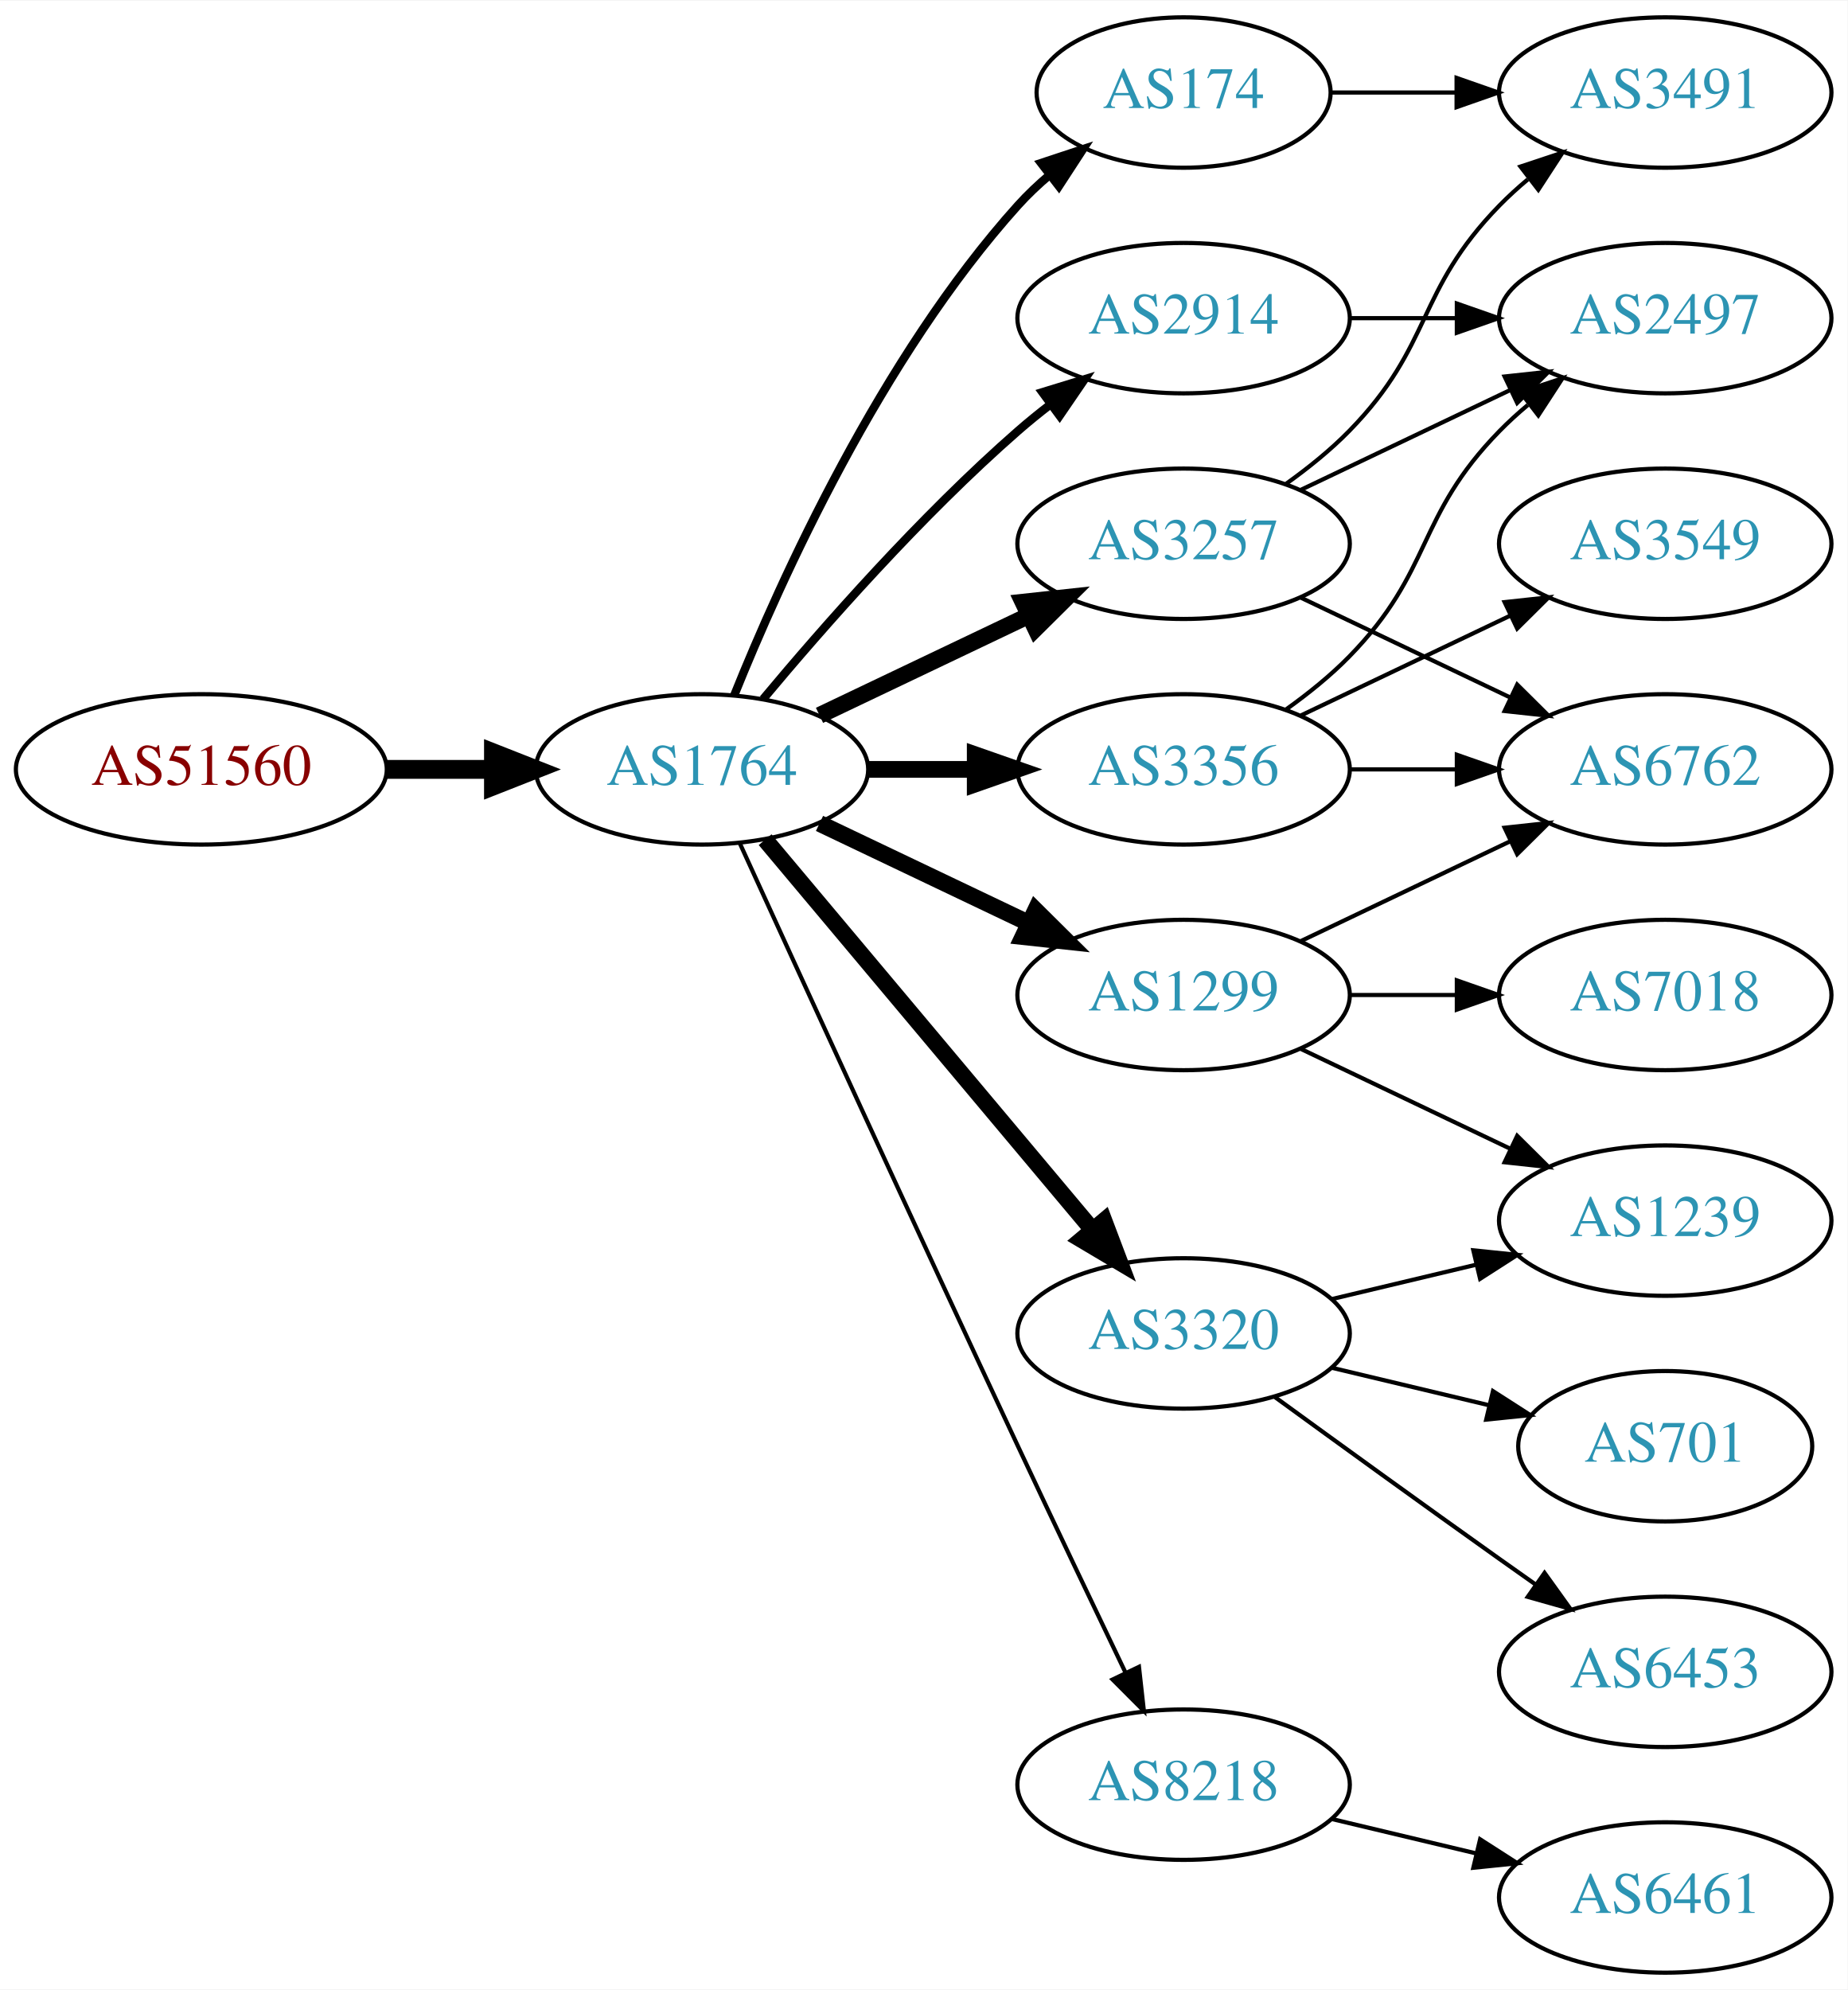
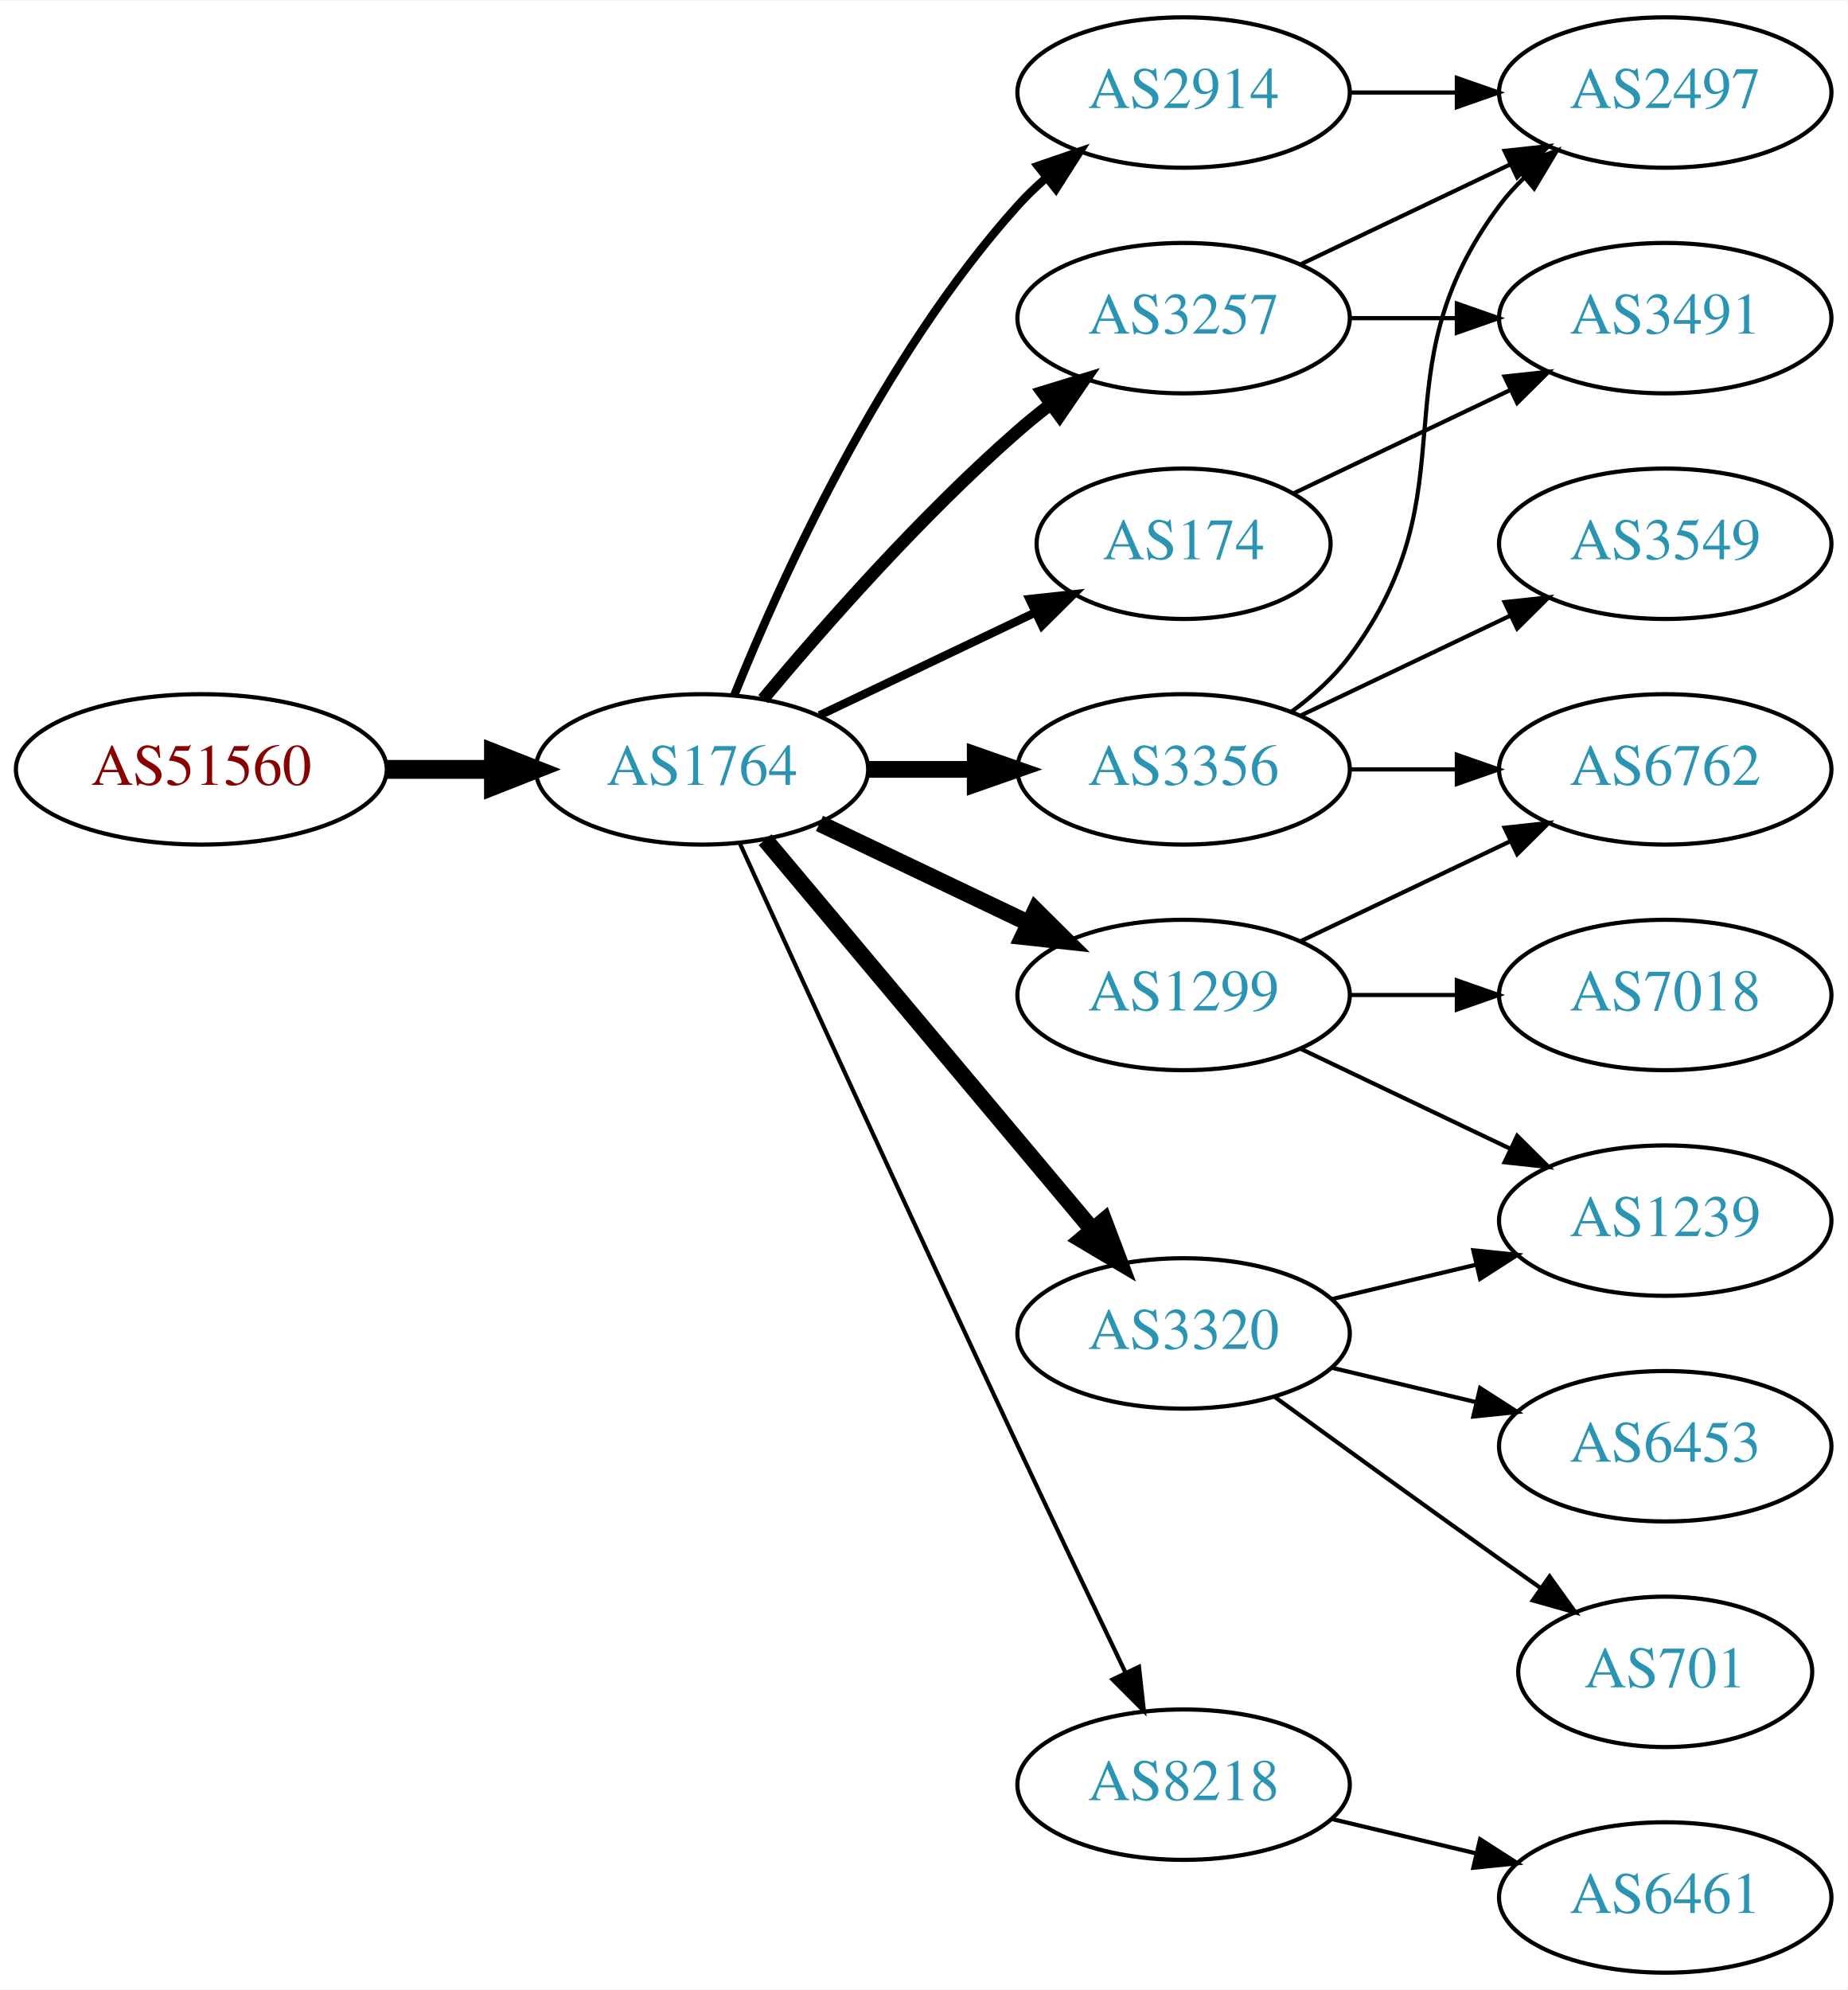
<svg xmlns="http://www.w3.org/2000/svg" xmlns:xlink="http://www.w3.org/1999/xlink" width="442pt" height="476pt" viewBox="0.00 0.00 442.27 476.00">
  <g id="graph0" class="graph" transform="scale(1 1) rotate(0) translate(4 472)">
    <polygon fill="white" stroke="none" points="-4,4 -4,-472 438.271,-472 438.271,4 -4,4" />
    <g id="node1" class="node">
      <g id="a_node1">
        <a xlink:href="/asn/51560" xlink:title="AS51560 ~ Greschitz Management GmbH [AT]">
          <ellipse fill="#ffffff" stroke="black" cx="44.196" cy="-288" rx="44.393" ry="18" />
          <text text-anchor="middle" x="44.196" y="-284.3" font-family="Times,serif" font-size="14.00" fill="#880000">AS51560</text>
        </a>
      </g>
    </g>
    <g id="node2" class="node">
      <g id="a_node2">
        <a xlink:href="/asn/1764" xlink:title="AS1764 ~ NEXTLAYER-AS [AT]">
          <ellipse fill="#ffffff" stroke="black" cx="164.039" cy="-288" rx="39.794" ry="18" />
          <text text-anchor="middle" x="164.039" y="-284.3" font-family="Times,serif" font-size="14.00" fill="#2c94b3">AS1764</text>
        </a>
      </g>
    </g>
    <g id="edge1" class="edge">
      <path fill="none" stroke="black" stroke-width="4.5" d="M88.407,-288C96.72,-288 105.482,-288 113.965,-288" />
      <polygon fill="black" stroke="black" stroke-width="4.5" points="114.123,-291.938 124.123,-288 114.123,-284.063 114.123,-291.938" />
    </g>
    <g id="node3" class="node">
      <g id="a_node3">
-         <a xlink:href="/asn/3257" xlink:title="AS3257 ~ GTT [DE]">
-           <ellipse fill="#ffffff" stroke="black" cx="279.332" cy="-342" rx="39.794" ry="18" />
-           <text text-anchor="middle" x="279.332" y="-338.3" font-family="Times,serif" font-size="14.00" fill="#2c94b3">AS3257</text>
+         <a xlink:href="/asn/2914" xlink:title="AS2914 ~ NTT America, Inc. [US]">
+           <ellipse fill="#ffffff" stroke="black" cx="279.332" cy="-450" rx="39.794" ry="18" />
+           <text text-anchor="middle" x="279.332" y="-446.3" font-family="Times,serif" font-size="14.00" fill="#2c94b3">AS2914</text>
        </a>
      </g>
    </g>
    <g id="edge2" class="edge">
-       <path fill="none" stroke="black" stroke-width="4" d="M192.175,-300.934C207.169,-308.081 225.99,-317.052 242.213,-324.785" />
-       <polygon fill="black" stroke="black" stroke-width="4" points="240.884,-328.028 251.417,-329.171 243.895,-321.709 240.884,-328.028" />
+       <path fill="none" stroke="black" stroke-width="2" d="M171.786,-305.787C182.837,-333.243 206.891,-386.578 239.685,-423 241.688,-425.224 243.906,-427.363 246.239,-429.397" />
+       <polygon fill="black" stroke="black" stroke-width="2" points="244.437,-432.433 254.458,-435.873 248.769,-426.935 244.437,-432.433" />
    </g>
    <g id="node4" class="node">
      <g id="a_node4">
+         <a xlink:href="/asn/3320" xlink:title="AS3320 ~ DTAG [DE]">
+           <ellipse fill="#ffffff" stroke="black" cx="279.332" cy="-153" rx="39.794" ry="18" />
+           <text text-anchor="middle" x="279.332" y="-149.3" font-family="Times,serif" font-size="14.00" fill="#2c94b3">AS3320</text>
+         </a>
+       </g>
+     </g>
+     <g id="edge3" class="edge">
+       <path fill="none" stroke="black" stroke-width="4" d="M179.158,-271.175C198.833,-247.731 234.637,-205.066 257.415,-177.924" />
+       <polygon fill="black" stroke="black" stroke-width="4" points="260.287,-179.947 264.034,-170.037 254.925,-175.447 260.287,-179.947" />
+     </g>
+     <g id="node5" class="node">
+       <g id="a_node5">
+         <a xlink:href="/asn/174" xlink:title="AS174 ~ Cogent Communications [US]">
+           <ellipse fill="#ffffff" stroke="black" cx="279.332" cy="-342" rx="35.194" ry="18" />
+           <text text-anchor="middle" x="279.332" y="-338.3" font-family="Times,serif" font-size="14.00" fill="#2c94b3">AS174</text>
+         </a>
+       </g>
+     </g>
+     <g id="edge4" class="edge">
+       <path fill="none" stroke="black" stroke-width="2" d="M192.175,-300.934C207.607,-308.29 227.092,-317.577 243.628,-325.459" />
+       <polygon fill="black" stroke="black" stroke-width="2" points="242.436,-328.768 252.969,-329.911 245.448,-322.449 242.436,-328.768" />
+     </g>
+     <g id="node6" class="node">
+       <g id="a_node6">
+         <a xlink:href="/asn/3257" xlink:title="AS3257 ~ GTT [DE]">
+           <ellipse fill="#ffffff" stroke="black" cx="279.332" cy="-396" rx="39.794" ry="18" />
+           <text text-anchor="middle" x="279.332" y="-392.3" font-family="Times,serif" font-size="14.00" fill="#2c94b3">AS3257</text>
+         </a>
+       </g>
+     </g>
+     <g id="edge5" class="edge">
+       <path fill="none" stroke="black" stroke-width="3" d="M178.669,-304.817C192.951,-321.929 216.498,-348.745 239.685,-369 242.151,-371.154 244.789,-373.294 247.487,-375.372" />
+       <polygon fill="black" stroke="black" stroke-width="3" points="245.512,-378.264 255.641,-381.37 249.66,-372.625 245.512,-378.264" />
+     </g>
+     <g id="node7" class="node">
+       <g id="a_node7">
+         <a xlink:href="/asn/3356" xlink:title="AS3356 ~ Level 3 Parent, LLC [US]">
+           <ellipse fill="#ffffff" stroke="black" cx="279.332" cy="-288" rx="39.794" ry="18" />
+           <text text-anchor="middle" x="279.332" y="-284.3" font-family="Times,serif" font-size="14.00" fill="#2c94b3">AS3356</text>
+         </a>
+       </g>
+     </g>
+     <g id="edge6" class="edge">
+       <path fill="none" stroke="black" stroke-width="4" d="M203.711,-288C211.914,-288 220.678,-288 229.21,-288" />
+       <polygon fill="black" stroke="black" stroke-width="4" points="229.449,-291.5 239.449,-288 229.449,-284.5 229.449,-291.5" />
+     </g>
+     <g id="node8" class="node">
+       <g id="a_node8">
        <a xlink:href="/asn/1299" xlink:title="AS1299 ~ Telia Carrier [EU]">
          <ellipse fill="#ffffff" stroke="black" cx="279.332" cy="-234" rx="39.794" ry="18" />
          <text text-anchor="middle" x="279.332" y="-230.3" font-family="Times,serif" font-size="14.00" fill="#2c94b3">AS1299</text>
        </a>
      </g>
    </g>
-     <g id="edge3" class="edge">
+     <g id="edge7" class="edge">
      <path fill="none" stroke="black" stroke-width="4" d="M192.175,-275.066C207.169,-267.919 225.99,-258.948 242.213,-251.215" />
      <polygon fill="black" stroke="black" stroke-width="4" points="243.895,-254.291 251.417,-246.829 240.884,-247.972 243.895,-254.291" />
    </g>
-     <g id="node5" class="node">
-       <g id="a_node5">
-         <a xlink:href="/asn/3356" xlink:title="AS3356 ~ Level 3 Parent, LLC [US]">
-           <ellipse fill="#ffffff" stroke="black" cx="279.332" cy="-288" rx="39.794" ry="18" />
-           <text text-anchor="middle" x="279.332" y="-284.3" font-family="Times,serif" font-size="14.00" fill="#2c94b3">AS3356</text>
-         </a>
-       </g>
-     </g>
-     <g id="edge4" class="edge">
-       <path fill="none" stroke="black" stroke-width="4" d="M203.711,-288C211.914,-288 220.678,-288 229.21,-288" />
-       <polygon fill="black" stroke="black" stroke-width="4" points="229.449,-291.5 239.449,-288 229.449,-284.5 229.449,-291.5" />
-     </g>
-     <g id="node6" class="node">
-       <g id="a_node6">
-         <a xlink:href="/asn/3320" xlink:title="AS3320 ~ DTAG [DE]">
-           <ellipse fill="#ffffff" stroke="black" cx="279.332" cy="-153" rx="39.794" ry="18" />
-           <text text-anchor="middle" x="279.332" y="-149.3" font-family="Times,serif" font-size="14.00" fill="#2c94b3">AS3320</text>
-         </a>
-       </g>
-     </g>
-     <g id="edge5" class="edge">
-       <path fill="none" stroke="black" stroke-width="4" d="M179.158,-271.175C198.833,-247.731 234.637,-205.066 257.415,-177.924" />
-       <polygon fill="black" stroke="black" stroke-width="4" points="260.287,-179.947 264.034,-170.037 254.925,-175.447 260.287,-179.947" />
-     </g>
-     <g id="node7" class="node">
-       <g id="a_node7">
-         <a xlink:href="/asn/174" xlink:title="AS174 ~ Cogent Communications [US]">
-           <ellipse fill="#ffffff" stroke="black" cx="279.332" cy="-450" rx="35.194" ry="18" />
-           <text text-anchor="middle" x="279.332" y="-446.3" font-family="Times,serif" font-size="14.00" fill="#2c94b3">AS174</text>
-         </a>
-       </g>
-     </g>
-     <g id="edge6" class="edge">
-       <path fill="none" stroke="black" stroke-width="2" d="M171.786,-305.787C182.837,-333.243 206.891,-386.578 239.685,-423 242.001,-425.572 244.606,-428.03 247.341,-430.343" />
-       <polygon fill="black" stroke="black" stroke-width="2" points="245.207,-433.117 255.264,-436.448 249.479,-427.572 245.207,-433.117" />
-     </g>
-     <g id="node8" class="node">
-       <g id="a_node8">
+     <g id="node9" class="node">
+       <g id="a_node9">
        <a xlink:href="/asn/8218" xlink:title="AS8218 ~ legacy Neotelecoms [FR]">
          <ellipse fill="#ffffff" stroke="black" cx="279.332" cy="-45" rx="39.794" ry="18" />
          <text text-anchor="middle" x="279.332" y="-41.3" font-family="Times,serif" font-size="14.00" fill="#2c94b3">AS8218</text>
        </a>
      </g>
    </g>
-     <g id="edge7" class="edge">
+     <g id="edge8" class="edge">
      <path fill="none" stroke="black" d="M173.026,-270.464C186.602,-240.704 215.099,-178.43 239.685,-126 248.176,-107.892 257.868,-87.579 265.422,-71.825" />
      <polygon fill="black" stroke="black" points="268.647,-73.195 269.82,-62.665 262.337,-70.165 268.647,-73.195" />
    </g>
-     <g id="node9" class="node">
-       <g id="a_node9">
-         <a xlink:href="/asn/2914" xlink:title="AS2914 ~ NTT America, Inc. [US]">
-           <ellipse fill="#ffffff" stroke="black" cx="279.332" cy="-396" rx="39.794" ry="18" />
-           <text text-anchor="middle" x="279.332" y="-392.3" font-family="Times,serif" font-size="14.00" fill="#2c94b3">AS2914</text>
-         </a>
-       </g>
-     </g>
-     <g id="edge8" class="edge">
-       <path fill="none" stroke="black" stroke-width="2" d="M178.669,-304.817C192.951,-321.929 216.498,-348.745 239.685,-369 242.151,-371.154 244.789,-373.294 247.487,-375.372" />
-       <polygon fill="black" stroke="black" stroke-width="2" points="245.512,-378.264 255.641,-381.37 249.66,-372.625 245.512,-378.264" />
+     <g id="node12" class="node">
+       <g id="a_node12">
+         <a xlink:href="/asn/2497" xlink:title="AS2497 ~ Internet Initiative Japan Inc. [JP]">
+           <ellipse fill="#ffffff" stroke="black" cx="394.625" cy="-450" rx="39.794" ry="18" />
+           <text text-anchor="middle" x="394.625" y="-446.3" font-family="Times,serif" font-size="14.00" fill="#2c94b3">AS2497</text>
+         </a>
+       </g>
+     </g>
+     <g id="edge21" class="edge">
+       <path fill="none" stroke="black" d="M319.004,-450C327.207,-450 335.971,-450 344.503,-450" />
+       <polygon fill="black" stroke="black" points="344.742,-453.5 354.742,-450 344.742,-446.5 344.742,-453.5" />
+     </g>
+     <g id="node14" class="node">
+       <g id="a_node14">
+         <a xlink:href="/asn/1239" xlink:title="AS1239 ~ Sprint [US]">
+           <ellipse fill="#ffffff" stroke="black" cx="394.625" cy="-180" rx="39.794" ry="18" />
+           <text text-anchor="middle" x="394.625" y="-176.3" font-family="Times,serif" font-size="14.00" fill="#2c94b3">AS1239</text>
+         </a>
+       </g>
+     </g>
+     <g id="edge18" class="edge">
+       <path fill="none" stroke="black" d="M314.939,-161.248C325.81,-163.838 337.964,-166.735 349.407,-169.462" />
+       <polygon fill="black" stroke="black" points="348.69,-172.889 359.229,-171.803 350.313,-166.08 348.69,-172.889" />
+     </g>
+     <g id="node16" class="node">
+       <g id="a_node16">
+         <a xlink:href="/asn/701" xlink:title="AS701 ~ UUNET [US]">
+           <ellipse fill="#ffffff" stroke="black" cx="394.625" cy="-72" rx="35.194" ry="18" />
+           <text text-anchor="middle" x="394.625" y="-68.3" font-family="Times,serif" font-size="14.00" fill="#2c94b3">AS701</text>
+         </a>
+       </g>
+     </g>
+     <g id="edge16" class="edge">
+       <path fill="none" stroke="black" d="M301.18,-137.778C316.114,-126.909 336.727,-111.975 354.978,-99 358.188,-96.718 361.557,-94.339 364.912,-91.982" />
+       <polygon fill="black" stroke="black" points="366.94,-94.834 373.123,-86.23 362.924,-89.101 366.94,-94.834" />
+     </g>
+     <g id="node17" class="node">
+       <g id="a_node17">
+         <a xlink:href="/asn/6453" xlink:title="AS6453 ~ TATA COMMUNICATIONS (AMERICA) INC [US]">
+           <ellipse fill="#ffffff" stroke="black" cx="394.625" cy="-126" rx="39.794" ry="18" />
+           <text text-anchor="middle" x="394.625" y="-122.3" font-family="Times,serif" font-size="14.00" fill="#2c94b3">AS6453</text>
+         </a>
+       </g>
+     </g>
+     <g id="edge17" class="edge">
+       <path fill="none" stroke="black" d="M314.939,-144.752C325.81,-142.162 337.964,-139.265 349.407,-136.538" />
+       <polygon fill="black" stroke="black" points="350.313,-139.92 359.229,-134.197 348.69,-133.111 350.313,-139.92" />
    </g>
    <g id="node10" class="node">
      <g id="a_node10">
        <a xlink:href="/asn/3491" xlink:title="AS3491 ~ PCCW Global, Inc. [US]">
-           <ellipse fill="#ffffff" stroke="black" cx="394.625" cy="-450" rx="39.794" ry="18" />
-           <text text-anchor="middle" x="394.625" y="-446.3" font-family="Times,serif" font-size="14.00" fill="#2c94b3">AS3491</text>
+           <ellipse fill="#ffffff" stroke="black" cx="394.625" cy="-396" rx="39.794" ry="18" />
+           <text text-anchor="middle" x="394.625" y="-392.3" font-family="Times,serif" font-size="14.00" fill="#2c94b3">AS3491</text>
        </a>
      </g>
    </g>
    <g id="edge9" class="edge">
-       <path fill="none" stroke="black" d="M303.926,-356.389C309.182,-360.148 314.513,-364.437 318.978,-369 339.151,-389.617 334.806,-402.383 354.978,-423 357.071,-425.139 359.354,-427.218 361.731,-429.21" />
-       <polygon fill="black" stroke="black" points="359.974,-432.275 370.031,-435.611 364.249,-426.732 359.974,-432.275" />
+       <path fill="none" stroke="black" d="M305.757,-354.119C321.059,-361.413 340.783,-370.814 357.665,-378.86" />
+       <polygon fill="black" stroke="black" points="356.172,-382.026 366.705,-383.169 359.184,-375.707 356.172,-382.026" />
+     </g>
+     <g id="edge20" class="edge">
+       <path fill="none" stroke="black" d="M319.004,-396C327.207,-396 335.971,-396 344.503,-396" />
+       <polygon fill="black" stroke="black" points="344.742,-399.5 354.742,-396 344.742,-392.5 344.742,-399.5" />
+     </g>
+     <g id="edge19" class="edge">
+       <path fill="none" stroke="black" d="M307.468,-408.934C322.462,-416.081 341.283,-425.052 357.506,-432.785" />
+       <polygon fill="black" stroke="black" points="356.177,-436.028 366.71,-437.171 359.188,-429.709 356.177,-436.028" />
    </g>
    <g id="node11" class="node">
      <g id="a_node11">
-         <a xlink:href="/asn/2497" xlink:title="AS2497 ~ Internet Initiative Japan Inc. [JP]">
-           <ellipse fill="#ffffff" stroke="black" cx="394.625" cy="-396" rx="39.794" ry="18" />
-           <text text-anchor="middle" x="394.625" y="-392.3" font-family="Times,serif" font-size="14.00" fill="#2c94b3">AS2497</text>
+         <a xlink:href="/asn/3549" xlink:title="AS3549 ~ Level 3 Parent, LLC [US]">
+           <ellipse fill="#ffffff" stroke="black" cx="394.625" cy="-342" rx="39.794" ry="18" />
+           <text text-anchor="middle" x="394.625" y="-338.3" font-family="Times,serif" font-size="14.00" fill="#2c94b3">AS3549</text>
        </a>
      </g>
    </g>
    <g id="edge10" class="edge">
-       <path fill="none" stroke="black" d="M307.468,-354.934C322.462,-362.081 341.283,-371.052 357.506,-378.785" />
-       <polygon fill="black" stroke="black" points="356.177,-382.028 366.71,-383.171 359.188,-375.709 356.177,-382.028" />
-     </g>
-     <g id="node12" class="node">
-       <g id="a_node12">
+       <path fill="none" stroke="black" d="M307.468,-300.934C322.462,-308.081 341.283,-317.052 357.506,-324.785" />
+       <polygon fill="black" stroke="black" points="356.177,-328.028 366.71,-329.171 359.188,-321.709 356.177,-328.028" />
+     </g>
+     <g id="edge11" class="edge">
+       <path fill="none" stroke="black" d="M305.262,-301.882C310.338,-305.611 315.256,-310.016 318.978,-315 349.249,-355.542 324.707,-382.458 354.978,-423 356.723,-425.336 358.73,-427.545 360.893,-429.617" />
+       <polygon fill="black" stroke="black" points="358.771,-432.405 368.694,-436.118 363.253,-427.027 358.771,-432.405" />
+     </g>
+     <g id="node13" class="node">
+       <g id="a_node13">
        <a xlink:href="/asn/6762" xlink:title="AS6762 ~ TELECOM ITALIA SPARKLE S.p.A. [IT]">
          <ellipse fill="#ffffff" stroke="black" cx="394.625" cy="-288" rx="39.794" ry="18" />
          <text text-anchor="middle" x="394.625" y="-284.3" font-family="Times,serif" font-size="14.00" fill="#2c94b3">AS6762</text>
        </a>
      </g>
    </g>
-     <g id="edge11" class="edge">
-       <path fill="none" stroke="black" d="M307.468,-329.066C322.462,-321.919 341.283,-312.948 357.506,-305.215" />
-       <polygon fill="black" stroke="black" points="359.188,-308.291 366.71,-300.829 356.177,-301.972 359.188,-308.291" />
+     <g id="edge12" class="edge">
+       <path fill="none" stroke="black" d="M319.004,-288C327.207,-288 335.971,-288 344.503,-288" />
+       <polygon fill="black" stroke="black" points="344.742,-291.5 354.742,-288 344.742,-284.5 344.742,-291.5" />
    </g>
    <g id="edge14" class="edge">
      <path fill="none" stroke="black" d="M307.468,-246.934C322.462,-254.081 341.283,-263.052 357.506,-270.785" />
      <polygon fill="black" stroke="black" points="356.177,-274.028 366.71,-275.171 359.188,-267.709 356.177,-274.028" />
    </g>
-     <g id="node13" class="node">
-       <g id="a_node13">
-         <a xlink:href="/asn/1239" xlink:title="AS1239 ~ Sprint [US]">
-           <ellipse fill="#ffffff" stroke="black" cx="394.625" cy="-180" rx="39.794" ry="18" />
-           <text text-anchor="middle" x="394.625" y="-176.3" font-family="Times,serif" font-size="14.00" fill="#2c94b3">AS1239</text>
-         </a>
-       </g>
-     </g>
-     <g id="edge12" class="edge">
+     <g id="edge13" class="edge">
      <path fill="none" stroke="black" d="M307.468,-221.066C322.462,-213.919 341.283,-204.948 357.506,-197.215" />
      <polygon fill="black" stroke="black" points="359.188,-200.291 366.71,-192.829 356.177,-193.972 359.188,-200.291" />
    </g>
-     <g id="node14" class="node">
-       <g id="a_node14">
+     <g id="node15" class="node">
+       <g id="a_node15">
        <a xlink:href="/asn/7018" xlink:title="AS7018 ~ AT&amp;T Services, Inc. [US]">
          <ellipse fill="#ffffff" stroke="black" cx="394.625" cy="-234" rx="39.794" ry="18" />
          <text text-anchor="middle" x="394.625" y="-230.3" font-family="Times,serif" font-size="14.00" fill="#2c94b3">AS7018</text>
        </a>
      </g>
    </g>
-     <g id="edge13" class="edge">
+     <g id="edge15" class="edge">
      <path fill="none" stroke="black" d="M319.004,-234C327.207,-234 335.971,-234 344.503,-234" />
      <polygon fill="black" stroke="black" points="344.742,-237.5 354.742,-234 344.742,-230.5 344.742,-237.5" />
-     </g>
-     <g id="edge16" class="edge">
-       <path fill="none" stroke="black" d="M303.926,-302.389C309.182,-306.148 314.513,-310.437 318.978,-315 339.151,-335.617 334.806,-348.383 354.978,-369 357.071,-371.139 359.354,-373.218 361.731,-375.21" />
-       <polygon fill="black" stroke="black" points="359.974,-378.275 370.031,-381.611 364.249,-372.732 359.974,-378.275" />
-     </g>
-     <g id="edge15" class="edge">
-       <path fill="none" stroke="black" d="M319.004,-288C327.207,-288 335.971,-288 344.503,-288" />
-       <polygon fill="black" stroke="black" points="344.742,-291.5 354.742,-288 344.742,-284.5 344.742,-291.5" />
-     </g>
-     <g id="node15" class="node">
-       <g id="a_node15">
-         <a xlink:href="/asn/3549" xlink:title="AS3549 ~ Level 3 Parent, LLC [US]">
-           <ellipse fill="#ffffff" stroke="black" cx="394.625" cy="-342" rx="39.794" ry="18" />
-           <text text-anchor="middle" x="394.625" y="-338.3" font-family="Times,serif" font-size="14.00" fill="#2c94b3">AS3549</text>
-         </a>
-       </g>
-     </g>
-     <g id="edge17" class="edge">
-       <path fill="none" stroke="black" d="M307.468,-300.934C322.462,-308.081 341.283,-317.052 357.506,-324.785" />
-       <polygon fill="black" stroke="black" points="356.177,-328.028 366.71,-329.171 359.188,-321.709 356.177,-328.028" />
-     </g>
-     <g id="edge18" class="edge">
-       <path fill="none" stroke="black" d="M314.939,-161.248C325.81,-163.838 337.964,-166.735 349.407,-169.462" />
-       <polygon fill="black" stroke="black" points="348.69,-172.889 359.229,-171.803 350.313,-166.08 348.69,-172.889" />
-     </g>
-     <g id="node16" class="node">
-       <g id="a_node16">
-         <a xlink:href="/asn/6453" xlink:title="AS6453 ~ TATA COMMUNICATIONS (AMERICA) INC [US]">
-           <ellipse fill="#ffffff" stroke="black" cx="394.625" cy="-72" rx="39.794" ry="18" />
-           <text text-anchor="middle" x="394.625" y="-68.3" font-family="Times,serif" font-size="14.00" fill="#2c94b3">AS6453</text>
-         </a>
-       </g>
-     </g>
-     <g id="edge19" class="edge">
-       <path fill="none" stroke="black" d="M301.18,-137.778C316.114,-126.909 336.727,-111.975 354.978,-99 357.799,-96.995 360.742,-94.915 363.69,-92.841" />
-       <polygon fill="black" stroke="black" points="365.736,-95.681 371.914,-87.074 361.717,-89.95 365.736,-95.681" />
-     </g>
-     <g id="node17" class="node">
-       <g id="a_node17">
-         <a xlink:href="/asn/701" xlink:title="AS701 ~ UUNET [US]">
-           <ellipse fill="#ffffff" stroke="black" cx="394.625" cy="-126" rx="35.194" ry="18" />
-           <text text-anchor="middle" x="394.625" y="-122.3" font-family="Times,serif" font-size="14.00" fill="#2c94b3">AS701</text>
-         </a>
-       </g>
-     </g>
-     <g id="edge20" class="edge">
-       <path fill="none" stroke="black" d="M314.939,-144.752C326.733,-141.942 340.038,-138.771 352.306,-135.847" />
-       <polygon fill="black" stroke="black" points="353.394,-139.186 362.311,-133.463 351.772,-132.376 353.394,-139.186" />
-     </g>
-     <g id="edge22" class="edge">
-       <path fill="none" stroke="black" d="M314.631,-450C324.008,-450 334.358,-450 344.393,-450" />
-       <polygon fill="black" stroke="black" points="344.681,-453.5 354.681,-450 344.681,-446.5 344.681,-453.5" />
    </g>
    <g id="node18" class="node">
      <g id="a_node18">
        <a xlink:href="/asn/6461" xlink:title="AS6461 ~ Zayo Bandwidth [US]">
          <ellipse fill="#ffffff" stroke="black" cx="394.625" cy="-18" rx="39.794" ry="18" />
          <text text-anchor="middle" x="394.625" y="-14.3" font-family="Times,serif" font-size="14.00" fill="#2c94b3">AS6461</text>
        </a>
      </g>
    </g>
-     <g id="edge21" class="edge">
+     <g id="edge22" class="edge">
      <path fill="none" stroke="black" d="M314.939,-36.752C325.81,-34.162 337.964,-31.265 349.407,-28.538" />
      <polygon fill="black" stroke="black" points="350.313,-31.92 359.229,-26.197 348.69,-25.111 350.313,-31.92" />
    </g>
-     <g id="edge23" class="edge">
-       <path fill="none" stroke="black" d="M319.004,-396C327.207,-396 335.971,-396 344.503,-396" />
-       <polygon fill="black" stroke="black" points="344.742,-399.5 354.742,-396 344.742,-392.5 344.742,-399.5" />
-     </g>
  </g>
</svg>
